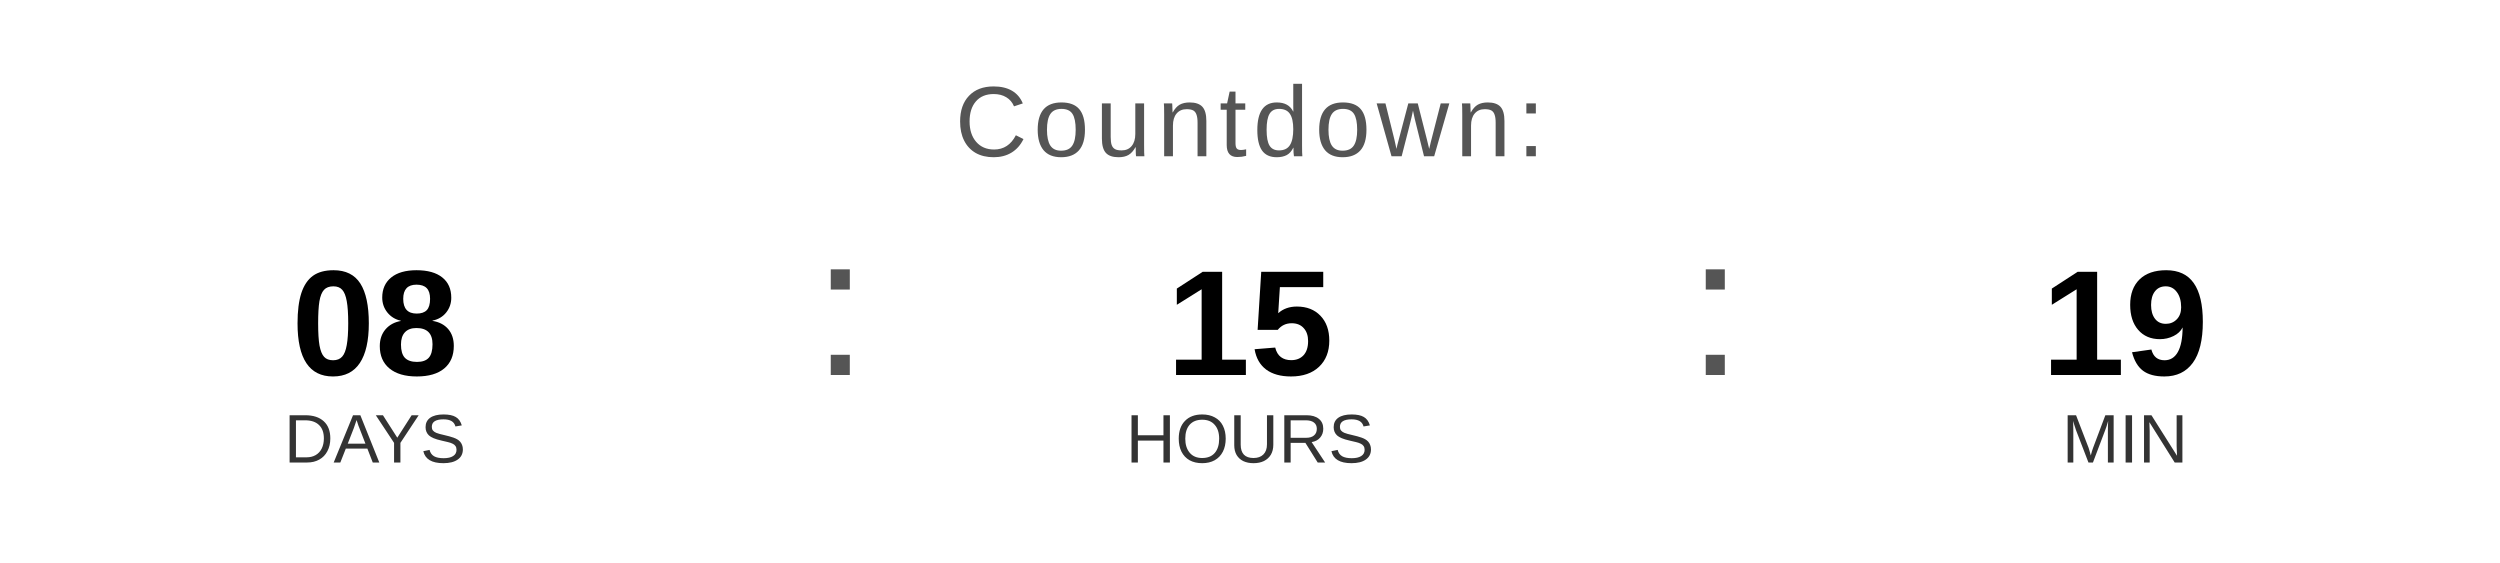
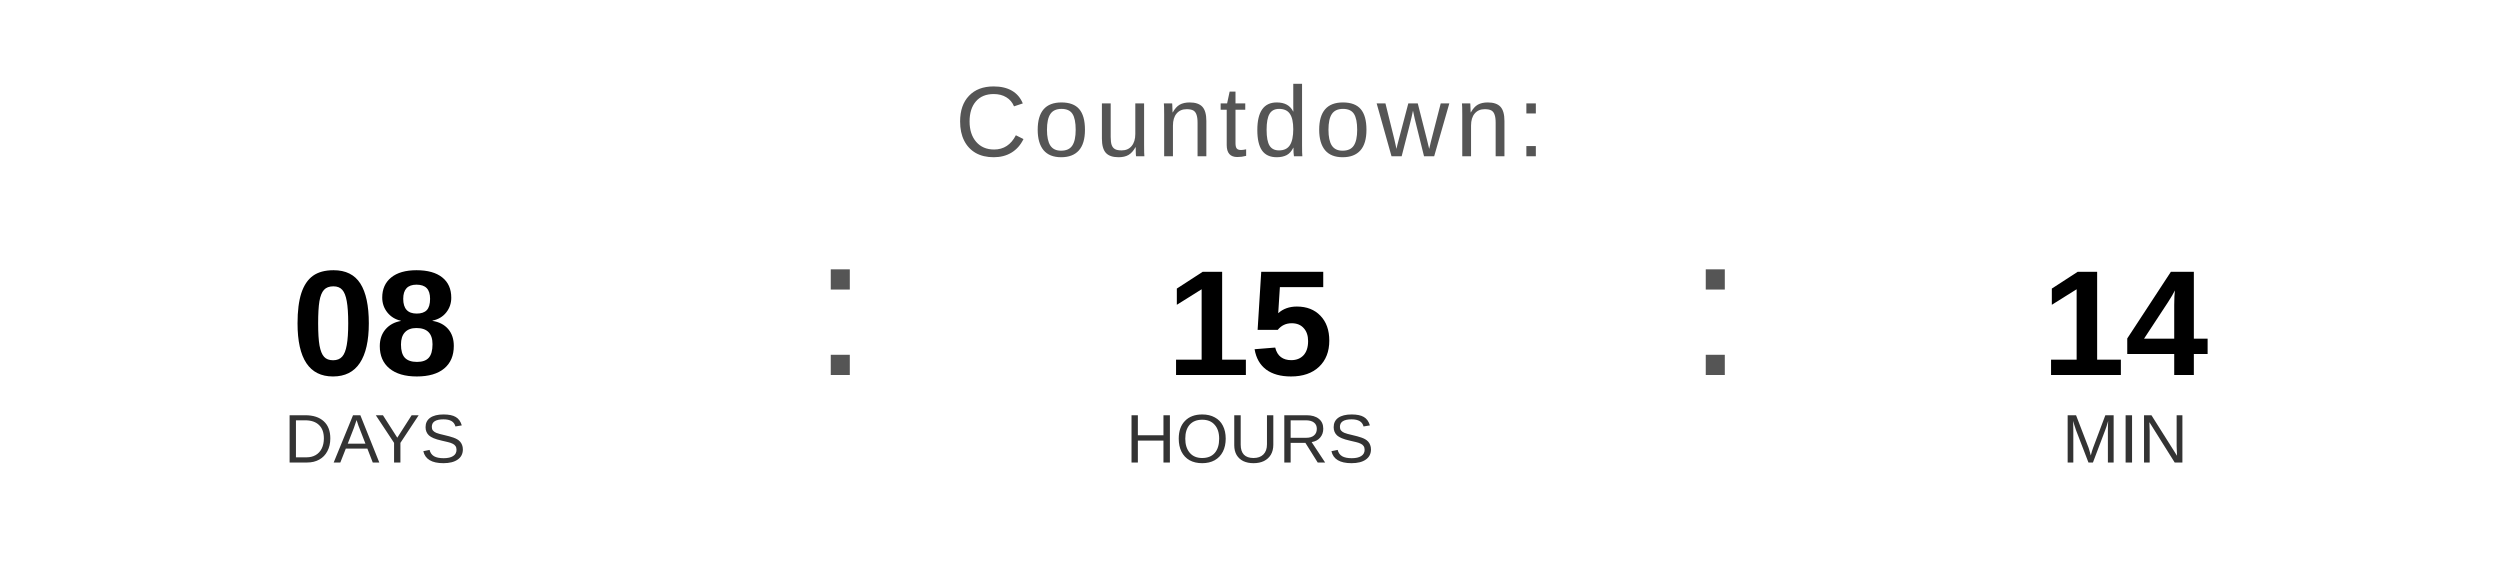
<svg xmlns="http://www.w3.org/2000/svg" width="400" height="90" viewBox="0 0 400 90">
  <text x="200" y="25" font-family="Arial, Helvetica, sans-serif" font-size="16" fill="#555555" text-anchor="middle" letter-spacing="1">
    Countdown:
  </text>
  <text x="60" y="60" font-family="Arial, Helvetica, sans-serif" font-size="24" font-weight="bold" fill="#000000" text-anchor="middle">08</text>
  <text x="60" y="74" font-family="Arial, Helvetica, sans-serif" font-size="11" fill="#333333" text-anchor="middle">DAYS</text>
  <text x="130" y="60" font-family="Arial, sans-serif" font-size="32" fill="#555555">:</text>
  <text x="200" y="60" font-family="Arial, Helvetica, sans-serif" font-size="24" font-weight="bold" fill="#000000" text-anchor="middle">15</text>
  <text x="200" y="74" font-family="Arial, Helvetica, sans-serif" font-size="11" fill="#333333" text-anchor="middle">HOURS</text>
  <text x="270" y="60" font-family="Arial, sans-serif" font-size="32" fill="#555555">:</text>
-   <text x="340" y="60" font-family="Arial, Helvetica, sans-serif" font-size="24" font-weight="bold" fill="#000000" text-anchor="middle">19</text>
+   <text x="340" y="60" font-family="Arial, Helvetica, sans-serif" font-size="24" font-weight="bold" fill="#000000" text-anchor="middle">14</text>
  <text x="340" y="74" font-family="Arial, Helvetica, sans-serif" font-size="11" fill="#333333" text-anchor="middle">MIN</text>
</svg>
